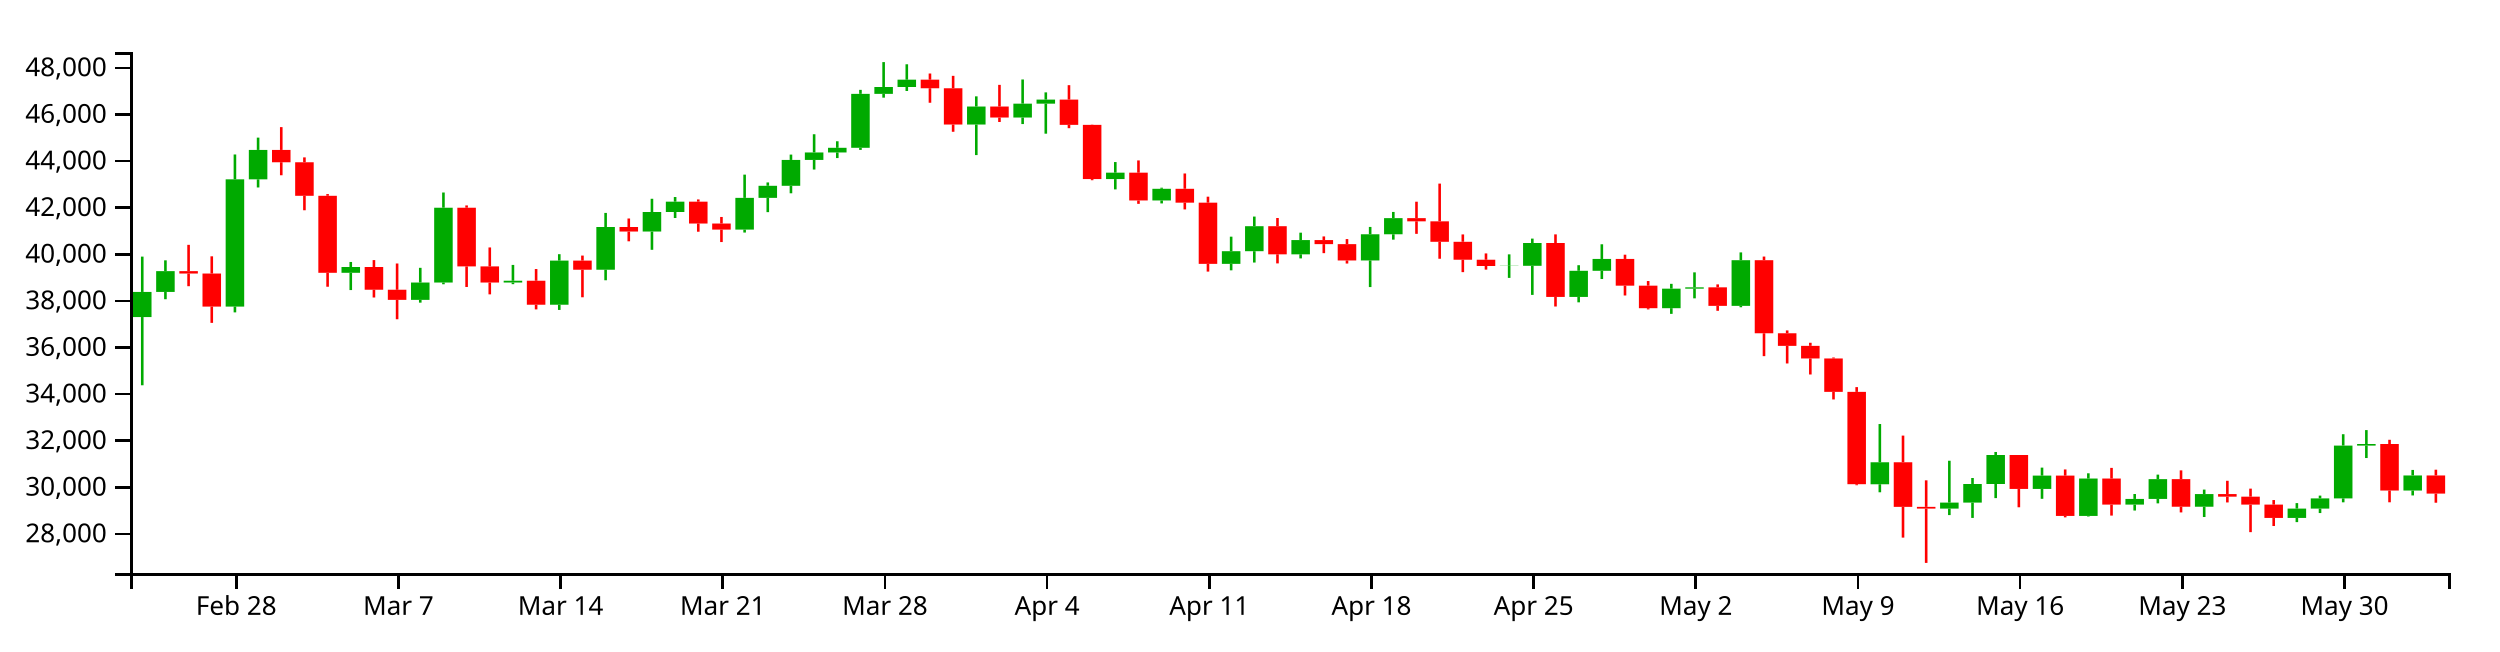
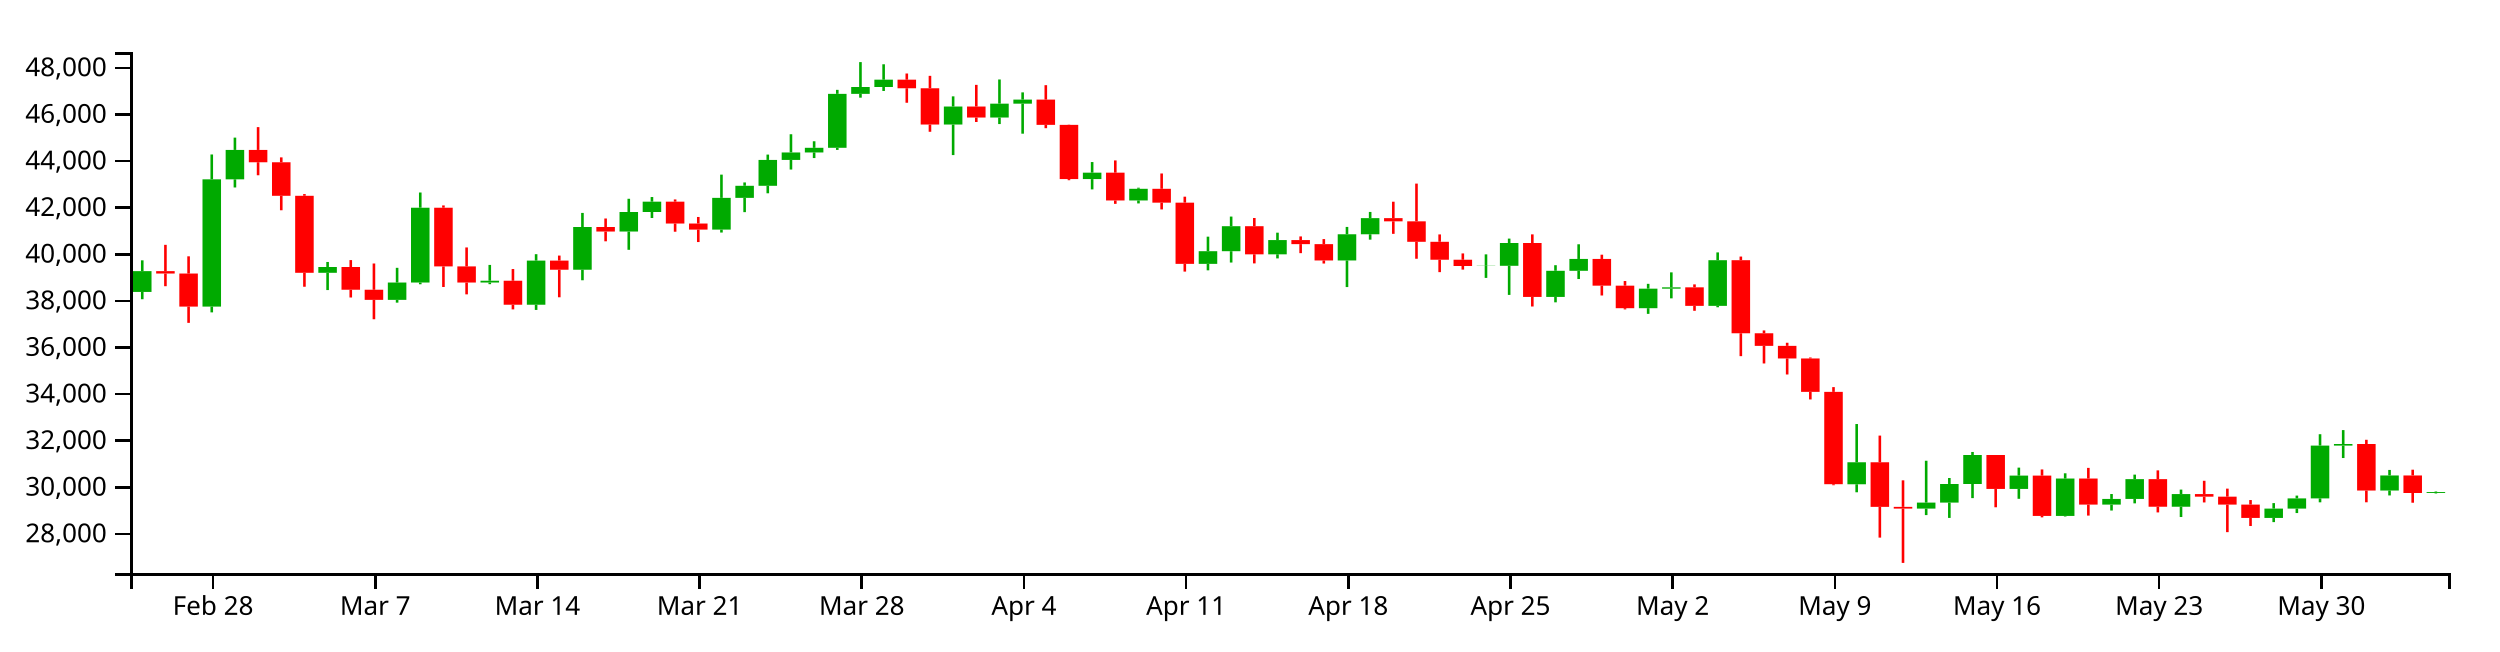
<svg xmlns="http://www.w3.org/2000/svg" version="1.1" width="960" height="250">
  <g transform="translate(50,20)">
    <style>.axis path,.axis line{fill:none;stroke:#000;shape-rendering:crispEdges;}path.candle{stroke:#000000;}path.candle.body{stroke-width:0;}path.candle.up{fill:#00AA00;stroke:#00AA00;}path.candle.down{fill:#FF0000;stroke:#FF0000;}</style>
    <g class="candlestick">
      <g class="data">
-         <path class="candle body up" d="M 1.068 101.744 l 7.117 0 L 8.185 92.105 l -7.117 0 L 1.068 101.744 M 9.964 92.091 l 7.117 0 L 17.081 84.123 l -7.117 0 L 9.964 92.091 M 36.653 97.726 l 7.117 0 L 43.77 48.857 l -7.117 0 L 36.653 97.726 M 45.55 48.857 l 7.117 0 L 52.667 37.571 l -7.117 0 L 45.55 48.857 M 81.136 84.754 l 7.117 0 L 88.253 82.523 l -7.117 0 L 81.136 84.754 M 107.825 95.14 l 7.117 0 L 114.942 88.494 l -7.117 0 L 107.825 95.14 M 116.721 88.494 l 7.117 0 L 123.838 59.759 l -7.117 0 L 116.721 88.494 M 143.411 88.504 l 7.117 0 L 150.528 87.808 l -7.117 0 L 143.411 88.504 M 161.204 97.025 l 7.117 0 L 168.321 80.076 l -7.117 0 L 161.204 97.025 M 178.996 83.575 l 7.117 0 L 186.114 67.166 l -7.117 0 L 178.996 83.575 M 196.789 68.921 l 7.117 0 L 203.906 61.408 l -7.117 0 L 196.789 68.921 M 205.686 61.408 l 7.117 0 L 212.803 57.438 l -7.117 0 L 205.686 61.408 M 232.375 68.166 l 7.117 0 L 239.492 55.979 l -7.117 0 L 232.375 68.166 M 241.271 55.979 l 7.117 0 L 248.389 51.338 l -7.117 0 L 241.271 55.979 M 250.168 51.338 l 7.117 0 L 257.285 41.417 l -7.117 0 L 250.168 51.338 M 259.064 41.417 l 7.117 0 L 266.182 38.538 l -7.117 0 L 259.064 41.417 M 267.961 38.538 l 7.117 0 L 275.078 36.765 l -7.117 0 L 267.961 38.538 M 276.857 36.765 l 7.117 0 L 283.974 16.035 l -7.117 0 L 276.857 36.765 M 285.754 16.035 l 7.117 0 L 292.871 13.4 l -7.117 0 L 285.754 16.035 M 294.65 13.4 l 7.117 0 L 301.767 10.603 l -7.117 0 L 294.65 13.4 M 321.339 27.824 l 7.117 0 L 328.457 20.906 l -7.117 0 L 321.339 27.824 M 339.132 25.134 l 7.117 0 L 346.25 19.797 l -7.117 0 L 339.132 25.134 M 348.029 19.797 l 7.117 0 L 355.146 18.248 l -7.117 0 L 348.029 19.797 M 374.718 48.763 l 7.117 0 L 381.835 46.314 l -7.117 0 L 374.718 48.763 M 392.511 56.982 l 7.117 0 L 399.628 52.491 l -7.117 0 L 392.511 56.982 M 419.2 81.337 l 7.117 0 L 426.317 76.465 l -7.117 0 L 419.2 81.337 M 428.097 76.464 l 7.117 0 L 435.214 66.864 l -7.117 0 L 428.097 76.464 M 445.89 77.651 l 7.117 0 L 453.007 72.196 l -7.117 0 L 445.89 77.651 M 472.579 80.016 l 7.117 0 L 479.696 69.966 l -7.117 0 L 472.579 80.016 M 481.475 69.966 l 7.117 0 L 488.593 63.773 l -7.117 0 L 481.475 69.966 M 525.958 82.132 l 7.117 0 L 533.075 82.056 l -7.117 0 L 525.958 82.132 M 534.854 82.056 l 7.117 0 L 541.971 73.322 l -7.117 0 L 534.854 82.056 M 552.647 94.025 l 7.117 0 L 559.764 83.975 l -7.117 0 L 552.647 94.025 M 561.543 83.975 l 7.117 0 L 568.661 79.443 l -7.117 0 L 561.543 83.975 M 588.233 98.337 l 7.117 0 L 595.35 90.842 l -7.117 0 L 588.233 98.337 M 597.129 90.842 l 7.117 0 L 604.246 90.333 l -7.117 0 L 597.129 90.842 M 614.922 97.458 l 7.117 0 L 622.039 79.909 l -7.117 0 L 614.922 97.458 M 668.301 165.959 l 7.117 0 L 675.418 157.521 l -7.117 0 L 668.301 165.959 M 694.99 175.306 l 7.117 0 L 702.107 173.003 l -7.117 0 L 694.99 175.306 M 703.886 173.003 l 7.117 0 L 711.004 165.847 l -7.117 0 L 703.886 173.003 M 712.783 165.847 l 7.117 0 L 719.9 154.731 l -7.117 0 L 712.783 165.847 M 730.576 167.75 l 7.117 0 L 737.693 162.641 l -7.117 0 L 730.576 167.75 M 748.369 178.119 l 7.117 0 L 755.486 163.766 l -7.117 0 L 748.369 178.119 M 766.162 173.773 l 7.117 0 L 773.279 171.589 l -7.117 0 L 766.162 173.773 M 775.058 171.589 l 7.117 0 L 782.175 163.992 l -7.117 0 L 775.058 171.589 M 792.851 174.595 l 7.117 0 L 799.968 169.714 l -7.117 0 L 792.851 174.595 M 828.437 178.884 l 7.117 0 L 835.554 175.291 l -7.117 0 L 828.437 178.884 M 837.333 175.291 l 7.117 0 L 844.45 171.383 l -7.117 0 L 837.333 175.291 M 846.23 171.383 l 7.117 0 L 853.347 151.104 l -7.117 0 L 846.23 171.383 M 855.126 151.104 l 7.117 0 L 862.243 150.506 l -7.117 0 L 855.126 151.104 M 872.919 168.36 l 7.117 0 L 880.036 162.573 l -7.117 0 L 872.919 168.36" />
-         <path class="candle body down" d="M 18.86 84.123 l 7.117 0 L 25.978 85.039 l -7.117 0 L 18.86 84.123 M 27.757 85.039 l 7.117 0 L 34.874 97.726 l -7.117 0 L 27.757 85.039 M 54.446 37.571 l 7.117 0 L 61.563 42.298 l -7.117 0 L 54.446 37.571 M 63.343 42.298 l 7.117 0 L 70.46 55.175 l -7.117 0 L 63.343 42.298 M 72.239 55.175 l 7.117 0 L 79.356 84.754 l -7.117 0 L 72.239 55.175 M 90.032 82.523 l 7.117 0 L 97.149 91.267 l -7.117 0 L 90.032 82.523 M 98.928 91.267 l 7.117 0 L 106.046 95.14 l -7.117 0 L 98.928 91.267 M 125.618 59.759 l 7.117 0 L 132.735 82.308 l -7.117 0 L 125.618 59.759 M 134.514 82.307 l 7.117 0 L 141.631 88.504 l -7.117 0 L 134.514 82.307 M 152.307 87.808 l 7.117 0 L 159.424 97.025 l -7.117 0 L 152.307 87.808 M 170.1 80.076 l 7.117 0 L 177.217 83.575 l -7.117 0 L 170.1 80.076 M 187.893 67.166 l 7.117 0 L 195.01 68.921 l -7.117 0 L 187.893 67.166 M 214.582 57.438 l 7.117 0 L 221.699 65.841 l -7.117 0 L 214.582 57.438 M 223.479 65.841 l 7.117 0 L 230.596 68.166 l -7.117 0 L 223.479 65.841 M 303.547 10.603 l 7.117 0 L 310.664 13.885 l -7.117 0 L 303.547 10.603 M 312.443 13.885 l 7.117 0 L 319.56 27.824 l -7.117 0 L 312.443 13.885 M 330.236 20.906 l 7.117 0 L 337.353 25.134 l -7.117 0 L 330.236 20.906 M 356.925 18.248 l 7.117 0 L 364.042 27.939 l -7.117 0 L 356.925 18.248 M 365.822 27.939 l 7.117 0 L 372.939 48.763 l -7.117 0 L 365.822 27.939 M 383.615 46.314 l 7.117 0 L 390.732 56.982 l -7.117 0 L 383.615 46.314 M 401.407 52.491 l 7.117 0 L 408.525 57.816 l -7.117 0 L 401.407 52.491 M 410.304 57.816 l 7.117 0 L 417.421 81.337 l -7.117 0 L 410.304 57.816 M 436.993 66.864 l 7.117 0 L 444.11 77.651 l -7.117 0 L 436.993 66.864 M 454.786 72.196 l 7.117 0 L 461.903 73.746 l -7.117 0 L 454.786 72.196 M 463.683 73.746 l 7.117 0 L 470.8 80.016 l -7.117 0 L 463.683 73.746 M 490.372 63.773 l 7.117 0 L 497.489 64.981 l -7.117 0 L 490.372 63.773 M 499.268 64.981 l 7.117 0 L 506.385 72.84 l -7.117 0 L 499.268 64.981 M 508.165 72.84 l 7.117 0 L 515.282 79.738 l -7.117 0 L 508.165 72.84 M 517.061 79.738 l 7.117 0 L 524.178 82.132 l -7.117 0 L 517.061 79.738 M 543.75 73.322 l 7.117 0 L 550.868 94.025 l -7.117 0 L 543.75 73.322 M 570.44 79.443 l 7.117 0 L 577.557 89.698 l -7.117 0 L 570.44 79.443 M 579.336 89.698 l 7.117 0 L 586.453 98.337 l -7.117 0 L 579.336 89.698 M 606.026 90.333 l 7.117 0 L 613.143 97.458 l -7.117 0 L 606.026 90.333 M 623.818 79.909 l 7.117 0 L 630.936 107.982 l -7.117 0 L 623.818 79.909 M 632.715 107.982 l 7.117 0 L 639.832 112.807 l -7.117 0 L 632.715 107.982 M 641.611 112.807 l 7.117 0 L 648.729 117.652 l -7.117 0 L 641.611 112.807 M 650.508 117.652 l 7.117 0 L 657.625 130.484 l -7.117 0 L 650.508 117.652 M 659.404 130.484 l 7.117 0 L 666.521 165.94 l -7.117 0 L 659.404 130.484 M 677.197 157.521 l 7.117 0 L 684.314 174.642 l -7.117 0 L 677.197 157.521 M 686.094 174.642 l 7.117 0 L 693.211 175.305 l -7.117 0 L 686.094 174.642 M 721.679 154.731 l 7.117 0 L 728.796 167.75 l -7.117 0 L 721.679 154.731 M 739.472 162.641 l 7.117 0 L 746.589 178.119 l -7.117 0 L 739.472 162.641 M 757.265 163.766 l 7.117 0 L 764.382 173.773 l -7.117 0 L 757.265 163.766 M 783.954 163.993 l 7.117 0 L 791.072 174.595 l -7.117 0 L 783.954 163.993 M 801.747 169.714 l 7.117 0 L 808.864 170.72 l -7.117 0 L 801.747 169.714 M 810.644 170.72 l 7.117 0 L 817.761 173.77 l -7.117 0 L 810.644 170.72 M 819.54 173.77 l 7.117 0 L 826.657 178.885 l -7.117 0 L 819.54 173.77 M 864.022 150.506 l 7.117 0 L 871.14 168.36 l -7.117 0 L 864.022 150.506 M 881.815 162.572 l 7.117 0 L 888.932 169.546 l -7.117 0 L 881.815 162.572" />
+         <path class="candle body up" d="M 1.068 92.091 l 7.117 0 L 8.185 84.123 l -7.117 0 L 1.068 92.091 M 27.757 97.726 l 7.117 0 L 34.874 48.857 l -7.117 0 L 27.757 97.726 M 36.653 48.857 l 7.117 0 L 43.77 37.571 l -7.117 0 L 36.653 48.857 M 72.239 84.754 l 7.117 0 L 79.356 82.523 l -7.117 0 L 72.239 84.754 M 98.928 95.14 l 7.117 0 L 106.046 88.494 l -7.117 0 L 98.928 95.14 M 107.825 88.494 l 7.117 0 L 114.942 59.759 l -7.117 0 L 107.825 88.494 M 134.514 88.504 l 7.117 0 L 141.631 87.808 l -7.117 0 L 134.514 88.504 M 152.307 97.025 l 7.117 0 L 159.424 80.076 l -7.117 0 L 152.307 97.025 M 170.1 83.575 l 7.117 0 L 177.217 67.166 l -7.117 0 L 170.1 83.575 M 187.893 68.921 l 7.117 0 L 195.01 61.408 l -7.117 0 L 187.893 68.921 M 196.789 61.408 l 7.117 0 L 203.906 57.438 l -7.117 0 L 196.789 61.408 M 223.479 68.166 l 7.117 0 L 230.596 55.979 l -7.117 0 L 223.479 68.166 M 232.375 55.979 l 7.117 0 L 239.492 51.338 l -7.117 0 L 232.375 55.979 M 241.271 51.338 l 7.117 0 L 248.389 41.417 l -7.117 0 L 241.271 51.338 M 250.168 41.417 l 7.117 0 L 257.285 38.538 l -7.117 0 L 250.168 41.417 M 259.064 38.538 l 7.117 0 L 266.182 36.765 l -7.117 0 L 259.064 38.538 M 267.961 36.765 l 7.117 0 L 275.078 16.035 l -7.117 0 L 267.961 36.765 M 276.857 16.035 l 7.117 0 L 283.974 13.4 l -7.117 0 L 276.857 16.035 M 285.754 13.4 l 7.117 0 L 292.871 10.603 l -7.117 0 L 285.754 13.4 M 312.443 27.824 l 7.117 0 L 319.56 20.906 l -7.117 0 L 312.443 27.824 M 330.236 25.134 l 7.117 0 L 337.353 19.797 l -7.117 0 L 330.236 25.134 M 339.132 19.797 l 7.117 0 L 346.25 18.248 l -7.117 0 L 339.132 19.797 M 365.822 48.763 l 7.117 0 L 372.939 46.314 l -7.117 0 L 365.822 48.763 M 383.615 56.982 l 7.117 0 L 390.732 52.491 l -7.117 0 L 383.615 56.982 M 410.304 81.337 l 7.117 0 L 417.421 76.465 l -7.117 0 L 410.304 81.337 M 419.2 76.464 l 7.117 0 L 426.317 66.864 l -7.117 0 L 419.2 76.464 M 436.993 77.651 l 7.117 0 L 444.11 72.196 l -7.117 0 L 436.993 77.651 M 463.683 80.016 l 7.117 0 L 470.8 69.966 l -7.117 0 L 463.683 80.016 M 472.579 69.966 l 7.117 0 L 479.696 63.773 l -7.117 0 L 472.579 69.966 M 517.061 82.132 l 7.117 0 L 524.178 82.056 l -7.117 0 L 517.061 82.132 M 525.958 82.056 l 7.117 0 L 533.075 73.322 l -7.117 0 L 525.958 82.056 M 543.75 94.025 l 7.117 0 L 550.868 83.975 l -7.117 0 L 543.75 94.025 M 552.647 83.975 l 7.117 0 L 559.764 79.443 l -7.117 0 L 552.647 83.975 M 579.336 98.337 l 7.117 0 L 586.453 90.842 l -7.117 0 L 579.336 98.337 M 588.233 90.842 l 7.117 0 L 595.35 90.333 l -7.117 0 L 588.233 90.842 M 606.026 97.458 l 7.117 0 L 613.143 79.909 l -7.117 0 L 606.026 97.458 M 659.404 165.959 l 7.117 0 L 666.521 157.521 l -7.117 0 L 659.404 165.959 M 686.094 175.306 l 7.117 0 L 693.211 173.003 l -7.117 0 L 686.094 175.306 M 694.99 173.003 l 7.117 0 L 702.107 165.847 l -7.117 0 L 694.99 173.003 M 703.886 165.847 l 7.117 0 L 711.004 154.731 l -7.117 0 L 703.886 165.847 M 721.679 167.75 l 7.117 0 L 728.796 162.641 l -7.117 0 L 721.679 167.75 M 739.472 178.119 l 7.117 0 L 746.589 163.766 l -7.117 0 L 739.472 178.119 M 757.265 173.773 l 7.117 0 L 764.382 171.589 l -7.117 0 L 757.265 173.773 M 766.162 171.589 l 7.117 0 L 773.279 163.992 l -7.117 0 L 766.162 171.589 M 783.954 174.595 l 7.117 0 L 791.072 169.714 l -7.117 0 L 783.954 174.595 M 819.54 178.884 l 7.117 0 L 826.657 175.291 l -7.117 0 L 819.54 178.884 M 828.437 175.291 l 7.117 0 L 835.554 171.383 l -7.117 0 L 828.437 175.291 M 837.333 171.383 l 7.117 0 L 844.45 151.104 l -7.117 0 L 837.333 171.383 M 846.23 151.104 l 7.117 0 L 853.347 150.506 l -7.117 0 L 846.23 151.104 M 864.022 168.36 l 7.117 0 L 871.14 162.573 l -7.117 0 L 864.022 168.36 M 881.815 169.306 l 7.117 0 L 888.932 168.96 l -7.117 0 L 881.815 169.306" />
+         <path class="candle body down" d="M 9.964 84.123 l 7.117 0 L 17.081 85.039 l -7.117 0 L 9.964 84.123 M 18.86 85.039 l 7.117 0 L 25.978 97.726 l -7.117 0 L 18.86 85.039 M 45.55 37.571 l 7.117 0 L 52.667 42.298 l -7.117 0 L 45.55 37.571 M 54.446 42.298 l 7.117 0 L 61.563 55.175 l -7.117 0 L 54.446 42.298 M 63.343 55.175 l 7.117 0 L 70.46 84.754 l -7.117 0 L 63.343 55.175 M 81.136 82.523 l 7.117 0 L 88.253 91.267 l -7.117 0 L 81.136 82.523 M 90.032 91.267 l 7.117 0 L 97.149 95.14 l -7.117 0 L 90.032 91.267 M 116.721 59.759 l 7.117 0 L 123.838 82.308 l -7.117 0 L 116.721 59.759 M 125.618 82.307 l 7.117 0 L 132.735 88.504 l -7.117 0 L 125.618 82.307 M 143.411 87.808 l 7.117 0 L 150.528 97.025 l -7.117 0 L 143.411 87.808 M 161.204 80.076 l 7.117 0 L 168.321 83.575 l -7.117 0 L 161.204 80.076 M 178.996 67.166 l 7.117 0 L 186.114 68.921 l -7.117 0 L 178.996 67.166 M 205.686 57.438 l 7.117 0 L 212.803 65.841 l -7.117 0 L 205.686 57.438 M 214.582 65.841 l 7.117 0 L 221.699 68.166 l -7.117 0 L 214.582 65.841 M 294.65 10.603 l 7.117 0 L 301.767 13.885 l -7.117 0 L 294.65 10.603 M 303.547 13.885 l 7.117 0 L 310.664 27.824 l -7.117 0 L 303.547 13.885 M 321.339 20.906 l 7.117 0 L 328.457 25.134 l -7.117 0 L 321.339 20.906 M 348.029 18.248 l 7.117 0 L 355.146 27.939 l -7.117 0 L 348.029 18.248 M 356.925 27.939 l 7.117 0 L 364.042 48.763 l -7.117 0 L 356.925 27.939 M 374.718 46.314 l 7.117 0 L 381.835 56.982 l -7.117 0 L 374.718 46.314 M 392.511 52.491 l 7.117 0 L 399.628 57.816 l -7.117 0 L 392.511 52.491 M 401.407 57.816 l 7.117 0 L 408.525 81.337 l -7.117 0 L 401.407 57.816 M 428.097 66.864 l 7.117 0 L 435.214 77.651 l -7.117 0 L 428.097 66.864 M 445.89 72.196 l 7.117 0 L 453.007 73.746 l -7.117 0 L 445.89 72.196 M 454.786 73.746 l 7.117 0 L 461.903 80.016 l -7.117 0 L 454.786 73.746 M 481.475 63.773 l 7.117 0 L 488.593 64.981 l -7.117 0 L 481.475 63.773 M 490.372 64.981 l 7.117 0 L 497.489 72.84 l -7.117 0 L 490.372 64.981 M 499.268 72.84 l 7.117 0 L 506.385 79.738 l -7.117 0 L 499.268 72.84 M 508.165 79.738 l 7.117 0 L 515.282 82.132 l -7.117 0 L 508.165 79.738 M 534.854 73.322 l 7.117 0 L 541.971 94.025 l -7.117 0 L 534.854 73.322 M 561.543 79.443 l 7.117 0 L 568.661 89.698 l -7.117 0 L 561.543 79.443 M 570.44 89.698 l 7.117 0 L 577.557 98.337 l -7.117 0 L 570.44 89.698 M 597.129 90.333 l 7.117 0 L 604.246 97.458 l -7.117 0 L 597.129 90.333 M 614.922 79.909 l 7.117 0 L 622.039 107.982 l -7.117 0 L 614.922 79.909 M 623.818 107.982 l 7.117 0 L 630.936 112.807 l -7.117 0 L 623.818 107.982 M 632.715 112.807 l 7.117 0 L 639.832 117.652 l -7.117 0 L 632.715 112.807 M 641.611 117.652 l 7.117 0 L 648.729 130.484 l -7.117 0 L 641.611 117.652 M 650.508 130.484 l 7.117 0 L 657.625 165.94 l -7.117 0 L 650.508 130.484 M 668.301 157.521 l 7.117 0 L 675.418 174.642 l -7.117 0 L 668.301 157.521 M 677.197 174.642 l 7.117 0 L 684.314 175.305 l -7.117 0 L 677.197 174.642 M 712.783 154.731 l 7.117 0 L 719.9 167.75 l -7.117 0 L 712.783 154.731 M 730.576 162.641 l 7.117 0 L 737.693 178.119 l -7.117 0 L 730.576 162.641 M 748.369 163.766 l 7.117 0 L 755.486 173.773 l -7.117 0 L 748.369 163.766 M 775.058 163.993 l 7.117 0 L 782.175 174.595 l -7.117 0 L 775.058 163.993 M 792.851 169.714 l 7.117 0 L 799.968 170.72 l -7.117 0 L 792.851 169.714 M 801.747 170.72 l 7.117 0 L 808.864 173.77 l -7.117 0 L 801.747 170.72 M 810.644 173.77 l 7.117 0 L 817.761 178.885 l -7.117 0 L 810.644 173.77 M 855.126 150.506 l 7.117 0 L 862.243 168.36 l -7.117 0 L 855.126 150.506 M 872.919 162.572 l 7.117 0 L 880.036 169.306 l -7.117 0 L 872.919 162.572" />
        <path class="candle body equal" />
-         <path class="candle wick up" d="M 4.626 78.54 L 4.626 92.105 M 4.626 101.744 L 4.626 127.944 M 13.523 79.967 L 13.523 84.123 M 13.523 92.091 L 13.523 94.904 M 40.212 39.319 L 40.212 48.857 M 40.212 97.726 L 40.212 99.953 M 49.108 32.848 L 49.108 37.571 M 49.108 48.857 L 49.108 51.989 M 84.694 80.596 L 84.694 82.523 M 84.694 84.754 L 84.694 91.385 M 111.383 82.844 L 111.383 88.494 M 111.383 95.14 L 111.383 96.217 M 120.28 53.922 L 120.28 59.759 M 120.28 88.494 L 120.28 89.158 M 146.969 81.728 L 146.969 87.808 M 146.969 88.504 L 146.969 89.122 M 164.762 77.608 L 164.762 80.076 M 164.762 97.025 L 164.762 99.015 M 182.555 61.761 L 182.555 67.166 M 182.555 83.575 L 182.555 87.619 M 200.348 56.329 L 200.348 61.408 M 200.348 68.921 L 200.348 75.927 M 209.244 55.658 L 209.244 57.438 M 209.244 61.408 L 209.244 63.718 M 235.934 47.058 L 235.934 55.979 M 235.934 68.166 L 235.934 69.3 M 244.83 50.057 L 244.83 51.338 M 244.83 55.979 L 244.83 61.462 M 253.727 39.363 L 253.727 41.417 M 253.727 51.338 L 253.727 54.222 M 262.623 31.549 L 262.623 38.538 M 262.623 41.417 L 262.623 45.108 M 271.519 34.244 L 271.519 36.765 M 271.519 38.538 L 271.519 40.696 M 280.416 14.503 L 280.416 16.035 M 280.416 36.765 L 280.416 37.569 M 289.312 3.846 L 289.312 13.4 M 289.312 16.035 L 289.312 17.504 M 298.209 4.682 L 298.209 10.603 M 298.209 13.4 L 298.209 14.934 M 324.898 16.999 L 324.898 20.906 M 324.898 27.824 L 324.898 39.55 M 342.691 10.52 L 342.691 19.797 M 342.691 25.134 L 342.691 27.64 M 351.587 15.472 L 351.587 18.248 M 351.587 19.797 L 351.587 31.335 M 378.277 42.226 L 378.277 46.314 M 378.277 48.763 L 378.277 52.729 M 396.07 52.079 L 396.07 52.491 M 396.07 56.982 L 396.07 58.115 M 422.759 70.88 L 422.759 76.465 M 422.759 81.337 L 422.759 83.805 M 431.655 63.163 L 431.655 66.864 M 431.655 76.464 L 431.655 80.817 M 449.448 69.347 L 449.448 72.196 M 449.448 77.651 L 449.448 79.226 M 476.138 67.142 L 476.138 69.966 M 476.138 80.016 L 476.138 90.232 M 485.034 61.385 L 485.034 63.773 M 485.034 69.966 L 485.034 72.025 M 529.516 77.672 L 529.516 82.056 M 529.516 82.132 L 529.516 86.714 M 538.413 71.623 L 538.413 73.322 M 538.413 82.056 L 538.413 93.243 M 556.206 81.836 L 556.206 83.975 M 556.206 94.025 L 556.206 96.095 M 565.102 73.801 L 565.102 79.443 M 565.102 83.975 L 565.102 87.145 M 591.791 88.992 L 591.791 90.842 M 591.791 98.337 L 591.791 100.524 M 600.688 84.586 L 600.688 90.333 M 600.688 90.842 L 600.688 94.567 M 618.481 76.922 L 618.481 79.909 M 618.481 97.458 L 618.481 97.986 M 671.859 142.828 L 671.859 157.521 M 671.859 165.959 L 671.859 169.035 M 698.549 156.928 L 698.549 173.003 M 698.549 175.306 L 698.549 177.794 M 707.445 163.551 L 707.445 165.847 M 707.445 173.003 L 707.445 178.883 M 716.341 153.558 L 716.341 154.731 M 716.341 165.847 L 716.341 171.276 M 734.134 159.568 L 734.134 162.641 M 734.134 167.75 L 734.134 171.541 M 751.927 161.744 L 751.927 163.766 M 751.927 178.119 L 751.927 178.333 M 769.72 169.7 L 769.72 171.589 M 769.72 173.773 L 769.72 176.043 M 778.617 162.256 L 778.617 163.992 M 778.617 171.589 L 778.617 173.289 M 796.409 168.002 L 796.409 169.714 M 796.409 174.595 L 796.409 178.534 M 831.995 173.191 L 831.995 175.291 M 831.995 178.884 L 831.995 180.493 M 840.892 170.312 L 840.892 171.383 M 840.892 175.291 L 840.892 177.011 M 849.788 146.739 L 849.788 151.104 M 849.788 171.383 L 849.788 172.89 M 858.685 145.155 L 858.685 150.506 M 858.685 151.104 L 858.685 155.884 M 876.477 160.457 L 876.477 162.573 M 876.477 168.36 L 876.477 170.251" style="stroke-width: 1px;" />
-         <path class="candle wick down" d="M 22.419 74.017 L 22.419 84.123 M 22.419 85.039 L 22.419 89.903 M 31.315 78.426 L 31.315 85.039 M 31.315 97.726 L 31.315 103.981 M 58.005 28.812 L 58.005 37.571 M 58.005 42.298 L 58.005 47.299 M 66.901 40.435 L 66.901 42.298 M 66.901 55.175 L 66.901 60.739 M 75.798 54.519 L 75.798 55.175 M 75.798 84.754 L 75.798 90.111 M 93.591 79.875 L 93.591 82.523 M 93.591 91.267 L 93.591 94.24 M 102.487 81.184 L 102.487 91.267 M 102.487 95.14 L 102.487 102.594 M 129.176 58.883 L 129.176 59.759 M 129.176 82.308 L 129.176 90.203 M 138.073 75.021 L 138.073 82.307 M 138.073 88.504 L 138.073 93.032 M 155.866 83.31 L 155.866 87.808 M 155.866 97.025 L 155.866 98.805 M 173.659 78.141 L 173.659 80.076 M 173.659 83.575 L 173.659 94.153 M 191.451 63.902 L 191.451 67.166 M 191.451 68.921 L 191.451 72.661 M 218.141 56.586 L 218.141 57.438 M 218.141 65.841 L 218.141 68.983 M 227.037 63.316 L 227.037 65.841 M 227.037 68.166 L 227.037 72.948 M 307.105 8.228 L 307.105 10.603 M 307.105 13.885 L 307.105 19.457 M 316.002 9.124 L 316.002 13.885 M 316.002 27.824 L 316.002 30.602 M 333.794 12.588 L 333.794 20.906 M 333.794 25.134 L 333.794 26.843 M 360.484 12.704 L 360.484 18.248 M 360.484 27.939 L 360.484 29.225 M 369.38 27.853 L 369.38 27.939 M 369.38 48.763 L 369.38 49.206 M 387.173 41.603 L 387.173 46.314 M 387.173 56.982 L 387.173 58.279 M 404.966 46.617 L 404.966 52.491 M 404.966 57.816 L 404.966 60.419 M 413.862 55.526 L 413.862 57.816 M 413.862 81.337 L 413.862 84.294 M 440.552 63.712 L 440.552 66.864 M 440.552 77.651 L 440.552 81.145 M 458.345 70.787 L 458.345 72.196 M 458.345 73.746 L 458.345 77.211 M 467.241 71.805 L 467.241 73.746 M 467.241 80.016 L 467.241 81.196 M 493.93 57.457 L 493.93 63.773 M 493.93 64.981 L 493.93 69.797 M 502.827 50.504 L 502.827 64.981 M 502.827 72.84 L 502.827 79.363 M 511.723 70.02 L 511.723 72.84 M 511.723 79.738 L 511.723 84.5 M 520.62 77.314 L 520.62 79.738 M 520.62 82.132 L 520.62 83.534 M 547.309 70 L 547.309 73.322 M 547.309 94.025 L 547.309 97.697 M 573.998 77.804 L 573.998 79.443 M 573.998 89.698 L 573.998 93.467 M 582.895 87.915 L 582.895 89.698 M 582.895 98.337 L 582.895 98.807 M 609.584 89.203 L 609.584 90.333 M 609.584 97.458 L 609.584 99.348 M 627.377 78.518 L 627.377 79.909 M 627.377 107.982 L 627.377 116.761 M 636.273 106.884 L 636.273 107.982 M 636.273 112.807 L 636.273 119.57 M 645.17 111.621 L 645.17 112.807 M 645.17 117.652 L 645.17 123.803 M 654.066 117.277 L 654.066 117.652 M 654.066 130.484 L 654.066 133.388 M 662.963 128.652 L 662.963 130.484 M 662.963 165.94 L 662.963 166.325 M 680.756 147.27 L 680.756 157.521 M 680.756 174.642 L 680.756 186.444 M 689.652 164.448 L 689.652 174.642 M 689.652 175.305 L 689.652 196.154 M 725.238 154.731 L 725.238 154.731 M 725.238 167.75 L 725.238 174.793 M 743.031 160.269 L 743.031 162.641 M 743.031 178.119 L 743.031 178.664 M 760.824 159.667 L 760.824 163.766 M 760.824 173.773 L 760.824 177.988 M 787.513 160.623 L 787.513 163.993 M 787.513 174.595 L 787.513 176.768 M 805.306 164.621 L 805.306 169.714 M 805.306 170.72 L 805.306 172.939 M 814.202 167.637 L 814.202 170.72 M 814.202 173.77 L 814.202 184.345 M 823.099 172.013 L 823.099 173.77 M 823.099 178.885 L 823.099 181.989 M 867.581 148.878 L 867.581 150.506 M 867.581 168.36 L 867.581 172.878 M 885.374 160.368 L 885.374 162.572 M 885.374 169.546 L 885.374 173.045" style="stroke-width: 1px;" />
+         <path class="candle wick up" d="M 4.626 79.967 L 4.626 84.123 M 4.626 92.091 L 4.626 94.904 M 31.315 39.319 L 31.315 48.857 M 31.315 97.726 L 31.315 99.953 M 40.212 32.848 L 40.212 37.571 M 40.212 48.857 L 40.212 51.989 M 75.798 80.596 L 75.798 82.523 M 75.798 84.754 L 75.798 91.385 M 102.487 82.844 L 102.487 88.494 M 102.487 95.14 L 102.487 96.217 M 111.383 53.922 L 111.383 59.759 M 111.383 88.494 L 111.383 89.158 M 138.073 81.728 L 138.073 87.808 M 138.073 88.504 L 138.073 89.122 M 155.866 77.608 L 155.866 80.076 M 155.866 97.025 L 155.866 99.015 M 173.659 61.761 L 173.659 67.166 M 173.659 83.575 L 173.659 87.619 M 191.451 56.329 L 191.451 61.408 M 191.451 68.921 L 191.451 75.927 M 200.348 55.658 L 200.348 57.438 M 200.348 61.408 L 200.348 63.718 M 227.037 47.058 L 227.037 55.979 M 227.037 68.166 L 227.037 69.3 M 235.934 50.057 L 235.934 51.338 M 235.934 55.979 L 235.934 61.462 M 244.83 39.363 L 244.83 41.417 M 244.83 51.338 L 244.83 54.222 M 253.727 31.549 L 253.727 38.538 M 253.727 41.417 L 253.727 45.108 M 262.623 34.244 L 262.623 36.765 M 262.623 38.538 L 262.623 40.696 M 271.519 14.503 L 271.519 16.035 M 271.519 36.765 L 271.519 37.569 M 280.416 3.846 L 280.416 13.4 M 280.416 16.035 L 280.416 17.504 M 289.312 4.682 L 289.312 10.603 M 289.312 13.4 L 289.312 14.934 M 316.002 16.999 L 316.002 20.906 M 316.002 27.824 L 316.002 39.55 M 333.794 10.52 L 333.794 19.797 M 333.794 25.134 L 333.794 27.64 M 342.691 15.472 L 342.691 18.248 M 342.691 19.797 L 342.691 31.335 M 369.38 42.226 L 369.38 46.314 M 369.38 48.763 L 369.38 52.729 M 387.173 52.079 L 387.173 52.491 M 387.173 56.982 L 387.173 58.115 M 413.862 70.88 L 413.862 76.465 M 413.862 81.337 L 413.862 83.805 M 422.759 63.163 L 422.759 66.864 M 422.759 76.464 L 422.759 80.817 M 440.552 69.347 L 440.552 72.196 M 440.552 77.651 L 440.552 79.226 M 467.241 67.142 L 467.241 69.966 M 467.241 80.016 L 467.241 90.232 M 476.138 61.385 L 476.138 63.773 M 476.138 69.966 L 476.138 72.025 M 520.62 77.672 L 520.62 82.056 M 520.62 82.132 L 520.62 86.714 M 529.516 71.623 L 529.516 73.322 M 529.516 82.056 L 529.516 93.243 M 547.309 81.836 L 547.309 83.975 M 547.309 94.025 L 547.309 96.095 M 556.206 73.801 L 556.206 79.443 M 556.206 83.975 L 556.206 87.145 M 582.895 88.992 L 582.895 90.842 M 582.895 98.337 L 582.895 100.524 M 591.791 84.586 L 591.791 90.333 M 591.791 90.842 L 591.791 94.567 M 609.584 76.922 L 609.584 79.909 M 609.584 97.458 L 609.584 97.986 M 662.963 142.828 L 662.963 157.521 M 662.963 165.959 L 662.963 169.035 M 689.652 156.928 L 689.652 173.003 M 689.652 175.306 L 689.652 177.794 M 698.549 163.551 L 698.549 165.847 M 698.549 173.003 L 698.549 178.883 M 707.445 153.558 L 707.445 154.731 M 707.445 165.847 L 707.445 171.276 M 725.238 159.568 L 725.238 162.641 M 725.238 167.75 L 725.238 171.541 M 743.031 161.744 L 743.031 163.766 M 743.031 178.119 L 743.031 178.333 M 760.824 169.7 L 760.824 171.589 M 760.824 173.773 L 760.824 176.043 M 769.72 162.256 L 769.72 163.992 M 769.72 171.589 L 769.72 173.289 M 787.513 168.002 L 787.513 169.714 M 787.513 174.595 L 787.513 178.534 M 823.099 173.191 L 823.099 175.291 M 823.099 178.884 L 823.099 180.493 M 831.995 170.312 L 831.995 171.383 M 831.995 175.291 L 831.995 177.011 M 840.892 146.739 L 840.892 151.104 M 840.892 171.383 L 840.892 172.89 M 849.788 145.155 L 849.788 150.506 M 849.788 151.104 L 849.788 155.884 M 867.581 160.457 L 867.581 162.573 M 867.581 168.36 L 867.581 170.251 M 885.374 168.741 L 885.374 168.96 M 885.374 169.306 L 885.374 169.483" style="stroke-width: 1px;" />
+         <path class="candle wick down" d="M 13.523 74.017 L 13.523 84.123 M 13.523 85.039 L 13.523 89.903 M 22.419 78.426 L 22.419 85.039 M 22.419 97.726 L 22.419 103.981 M 49.108 28.812 L 49.108 37.571 M 49.108 42.298 L 49.108 47.299 M 58.005 40.435 L 58.005 42.298 M 58.005 55.175 L 58.005 60.739 M 66.901 54.519 L 66.901 55.175 M 66.901 84.754 L 66.901 90.111 M 84.694 79.875 L 84.694 82.523 M 84.694 91.267 L 84.694 94.24 M 93.591 81.184 L 93.591 91.267 M 93.591 95.14 L 93.591 102.594 M 120.28 58.883 L 120.28 59.759 M 120.28 82.308 L 120.28 90.203 M 129.176 75.021 L 129.176 82.307 M 129.176 88.504 L 129.176 93.032 M 146.969 83.31 L 146.969 87.808 M 146.969 97.025 L 146.969 98.805 M 164.762 78.141 L 164.762 80.076 M 164.762 83.575 L 164.762 94.153 M 182.555 63.902 L 182.555 67.166 M 182.555 68.921 L 182.555 72.661 M 209.244 56.586 L 209.244 57.438 M 209.244 65.841 L 209.244 68.983 M 218.141 63.316 L 218.141 65.841 M 218.141 68.166 L 218.141 72.948 M 298.209 8.228 L 298.209 10.603 M 298.209 13.885 L 298.209 19.457 M 307.105 9.124 L 307.105 13.885 M 307.105 27.824 L 307.105 30.602 M 324.898 12.588 L 324.898 20.906 M 324.898 25.134 L 324.898 26.843 M 351.587 12.704 L 351.587 18.248 M 351.587 27.939 L 351.587 29.225 M 360.484 27.853 L 360.484 27.939 M 360.484 48.763 L 360.484 49.206 M 378.277 41.603 L 378.277 46.314 M 378.277 56.982 L 378.277 58.279 M 396.07 46.617 L 396.07 52.491 M 396.07 57.816 L 396.07 60.419 M 404.966 55.526 L 404.966 57.816 M 404.966 81.337 L 404.966 84.294 M 431.655 63.712 L 431.655 66.864 M 431.655 77.651 L 431.655 81.145 M 449.448 70.787 L 449.448 72.196 M 449.448 73.746 L 449.448 77.211 M 458.345 71.805 L 458.345 73.746 M 458.345 80.016 L 458.345 81.196 M 485.034 57.457 L 485.034 63.773 M 485.034 64.981 L 485.034 69.797 M 493.93 50.504 L 493.93 64.981 M 493.93 72.84 L 493.93 79.363 M 502.827 70.02 L 502.827 72.84 M 502.827 79.738 L 502.827 84.5 M 511.723 77.314 L 511.723 79.738 M 511.723 82.132 L 511.723 83.534 M 538.413 70 L 538.413 73.322 M 538.413 94.025 L 538.413 97.697 M 565.102 77.804 L 565.102 79.443 M 565.102 89.698 L 565.102 93.467 M 573.998 87.915 L 573.998 89.698 M 573.998 98.337 L 573.998 98.807 M 600.688 89.203 L 600.688 90.333 M 600.688 97.458 L 600.688 99.348 M 618.481 78.518 L 618.481 79.909 M 618.481 107.982 L 618.481 116.761 M 627.377 106.884 L 627.377 107.982 M 627.377 112.807 L 627.377 119.57 M 636.273 111.621 L 636.273 112.807 M 636.273 117.652 L 636.273 123.803 M 645.17 117.277 L 645.17 117.652 M 645.17 130.484 L 645.17 133.388 M 654.066 128.652 L 654.066 130.484 M 654.066 165.94 L 654.066 166.325 M 671.859 147.27 L 671.859 157.521 M 671.859 174.642 L 671.859 186.444 M 680.756 164.448 L 680.756 174.642 M 680.756 175.305 L 680.756 196.154 M 716.341 154.731 L 716.341 154.731 M 716.341 167.75 L 716.341 174.793 M 734.134 160.269 L 734.134 162.641 M 734.134 178.119 L 734.134 178.664 M 751.927 159.667 L 751.927 163.766 M 751.927 173.773 L 751.927 177.988 M 778.617 160.623 L 778.617 163.993 M 778.617 174.595 L 778.617 176.768 M 796.409 164.621 L 796.409 169.714 M 796.409 170.72 L 796.409 172.939 M 805.306 167.637 L 805.306 170.72 M 805.306 173.77 L 805.306 184.345 M 814.202 172.013 L 814.202 173.77 M 814.202 178.885 L 814.202 181.989 M 858.685 148.878 L 858.685 150.506 M 858.685 168.36 L 858.685 172.878 M 876.477 160.368 L 876.477 162.572 M 876.477 169.306 L 876.477 173.045" style="stroke-width: 1px;" />
        <path class="candle wick equal" style="stroke-width: 1px;" />
      </g>
    </g>
    <g class="x axis" transform="translate(0,200)" fill="none" font-size="10" font-family="sans-serif" text-anchor="middle">
      <path class="domain" stroke="#000" d="M0.5,6V0.5H890.5V6" />
-       <g class="tick" opacity="1" transform="translate(40.21192,0)">
+       <g class="tick" opacity="1" transform="translate(31.31547,0)">
        <line stroke="#000" y2="6" x1="0.5" x2="0.5" />
        <text fill="#000" y="9" x="0.5" dy="0.71em">Feb 28</text>
      </g>
-       <g class="tick" opacity="1" transform="translate(102.487,0)">
+       <g class="tick" opacity="1" transform="translate(93.59056,0)">
        <line stroke="#000" y2="6" x1="0.5" x2="0.5" />
        <text fill="#000" y="9" x="0.5" dy="0.71em">Mar  7</text>
      </g>
-       <g class="tick" opacity="1" transform="translate(164.7621,0)">
+       <g class="tick" opacity="1" transform="translate(155.8657,0)">
        <line stroke="#000" y2="6" x1="0.5" x2="0.5" />
        <text fill="#000" y="9" x="0.5" dy="0.71em">Mar 14</text>
      </g>
-       <g class="tick" opacity="1" transform="translate(227.0372,0)">
+       <g class="tick" opacity="1" transform="translate(218.1407,0)">
        <line stroke="#000" y2="6" x1="0.5" x2="0.5" />
        <text fill="#000" y="9" x="0.5" dy="0.71em">Mar 21</text>
      </g>
-       <g class="tick" opacity="1" transform="translate(289.3123,0)">
+       <g class="tick" opacity="1" transform="translate(280.4158,0)">
        <line stroke="#000" y2="6" x1="0.5" x2="0.5" />
        <text fill="#000" y="9" x="0.5" dy="0.71em">Mar 28</text>
      </g>
-       <g class="tick" opacity="1" transform="translate(351.5874,0)">
+       <g class="tick" opacity="1" transform="translate(342.6909,0)">
        <line stroke="#000" y2="6" x1="0.5" x2="0.5" />
        <text fill="#000" y="9" x="0.5" dy="0.71em">Apr  4</text>
      </g>
-       <g class="tick" opacity="1" transform="translate(413.8625,0)">
+       <g class="tick" opacity="1" transform="translate(404.966,0)">
        <line stroke="#000" y2="6" x1="0.5" x2="0.5" />
        <text fill="#000" y="9" x="0.5" dy="0.71em">Apr 11</text>
      </g>
-       <g class="tick" opacity="1" transform="translate(476.1375,0)">
+       <g class="tick" opacity="1" transform="translate(467.2411,0)">
        <line stroke="#000" y2="6" x1="0.5" x2="0.5" />
        <text fill="#000" y="9" x="0.5" dy="0.71em">Apr 18</text>
      </g>
-       <g class="tick" opacity="1" transform="translate(538.4126,0)">
+       <g class="tick" opacity="1" transform="translate(529.5162,0)">
        <line stroke="#000" y2="6" x1="0.5" x2="0.5" />
        <text fill="#000" y="9" x="0.5" dy="0.71em">Apr 25</text>
      </g>
-       <g class="tick" opacity="1" transform="translate(600.6877,0)">
+       <g class="tick" opacity="1" transform="translate(591.7913,0)">
        <line stroke="#000" y2="6" x1="0.5" x2="0.5" />
        <text fill="#000" y="9" x="0.5" dy="0.71em">May  2</text>
      </g>
-       <g class="tick" opacity="1" transform="translate(662.9628,0)">
+       <g class="tick" opacity="1" transform="translate(654.0664,0)">
        <line stroke="#000" y2="6" x1="0.5" x2="0.5" />
        <text fill="#000" y="9" x="0.5" dy="0.71em">May  9</text>
      </g>
-       <g class="tick" opacity="1" transform="translate(725.2379,0)">
+       <g class="tick" opacity="1" transform="translate(716.3415,0)">
        <line stroke="#000" y2="6" x1="0.5" x2="0.5" />
        <text fill="#000" y="9" x="0.5" dy="0.71em">May 16</text>
      </g>
-       <g class="tick" opacity="1" transform="translate(787.513,0)">
+       <g class="tick" opacity="1" transform="translate(778.6166,0)">
        <line stroke="#000" y2="6" x1="0.5" x2="0.5" />
        <text fill="#000" y="9" x="0.5" dy="0.71em">May 23</text>
      </g>
-       <g class="tick" opacity="1" transform="translate(849.7881,0)">
+       <g class="tick" opacity="1" transform="translate(840.8916,0)">
        <line stroke="#000" y2="6" x1="0.5" x2="0.5" />
        <text fill="#000" y="9" x="0.5" dy="0.71em">May 30</text>
      </g>
    </g>
    <g class="y axis" fill="none" font-size="10" font-family="sans-serif" text-anchor="end">
      <path class="domain" stroke="#000" d="M-6,200.5H0.5V0.5H-6" />
      <g class="tick" opacity="1" transform="translate(0,184.5204)">
        <line stroke="#000" x2="-6" y1="0.5" y2="0.5" />
        <text fill="#000" x="-9" y="0.5" dy="0.32em">28,000</text>
      </g>
      <g class="tick" opacity="1" transform="translate(0,166.6229)">
        <line stroke="#000" x2="-6" y1="0.5" y2="0.5" />
        <text fill="#000" x="-9" y="0.5" dy="0.32em">30,000</text>
      </g>
      <g class="tick" opacity="1" transform="translate(0,148.7254)">
        <line stroke="#000" x2="-6" y1="0.5" y2="0.5" />
        <text fill="#000" x="-9" y="0.5" dy="0.32em">32,000</text>
      </g>
      <g class="tick" opacity="1" transform="translate(0,130.8278)">
        <line stroke="#000" x2="-6" y1="0.5" y2="0.5" />
        <text fill="#000" x="-9" y="0.5" dy="0.32em">34,000</text>
      </g>
      <g class="tick" opacity="1" transform="translate(0,112.9303)">
        <line stroke="#000" x2="-6" y1="0.5" y2="0.5" />
        <text fill="#000" x="-9" y="0.5" dy="0.32em">36,000</text>
      </g>
      <g class="tick" opacity="1" transform="translate(0,95.03272)">
        <line stroke="#000" x2="-6" y1="0.5" y2="0.5" />
        <text fill="#000" x="-9" y="0.5" dy="0.32em">38,000</text>
      </g>
      <g class="tick" opacity="1" transform="translate(0,77.13517)">
        <line stroke="#000" x2="-6" y1="0.5" y2="0.5" />
        <text fill="#000" x="-9" y="0.5" dy="0.32em">40,000</text>
      </g>
      <g class="tick" opacity="1" transform="translate(0,59.23762)">
        <line stroke="#000" x2="-6" y1="0.5" y2="0.5" />
        <text fill="#000" x="-9" y="0.5" dy="0.32em">42,000</text>
      </g>
      <g class="tick" opacity="1" transform="translate(0,41.34008)">
        <line stroke="#000" x2="-6" y1="0.5" y2="0.5" />
        <text fill="#000" x="-9" y="0.5" dy="0.32em">44,000</text>
      </g>
      <g class="tick" opacity="1" transform="translate(0,23.44253)">
        <line stroke="#000" x2="-6" y1="0.5" y2="0.5" />
        <text fill="#000" x="-9" y="0.5" dy="0.32em">46,000</text>
      </g>
      <g class="tick" opacity="1" transform="translate(0,5.544989)">
        <line stroke="#000" x2="-6" y1="0.5" y2="0.5" />
        <text fill="#000" x="-9" y="0.5" dy="0.32em">48,000</text>
      </g>
      <text transform="rotate(-90)" y="6" dy=".71em" style="text-anchor: end;">Price ($)</text>
    </g>
  </g>
</svg>
